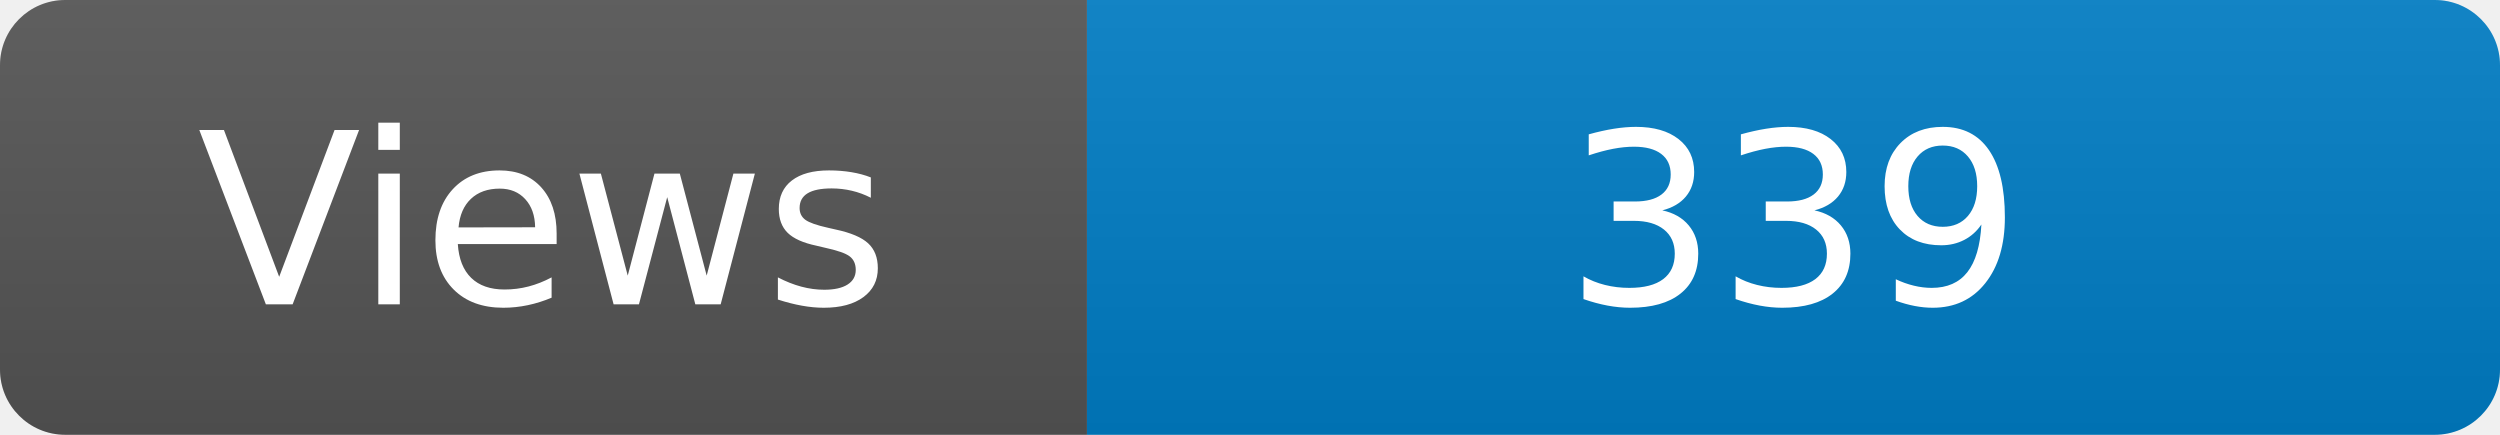
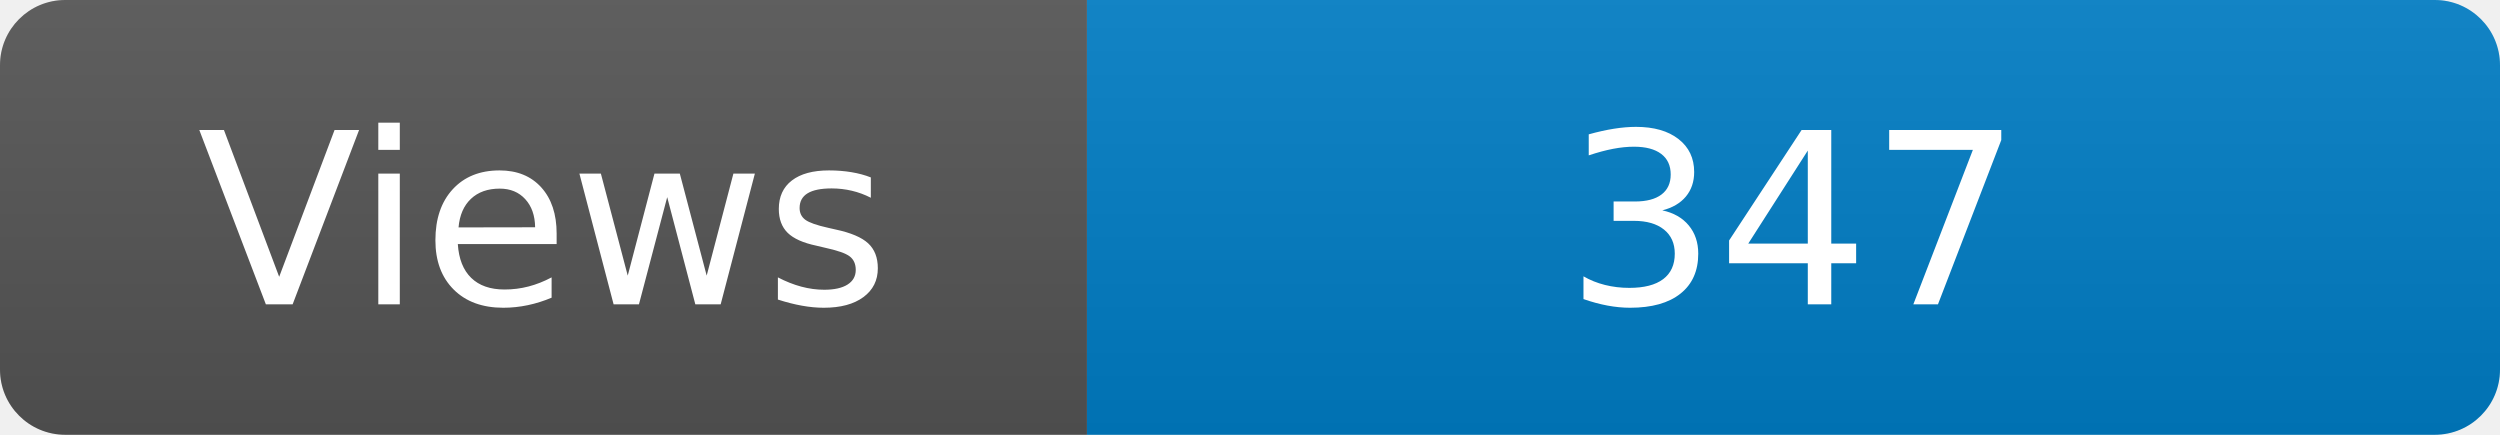
<svg xmlns="http://www.w3.org/2000/svg" width="115" height="20" role="img" aria-label="Maintained?: yes">
  <linearGradient id="s" x2="0" y2="100%">
    <stop offset="0" stop-color="#bbb" stop-opacity=".1" />
    <stop offset="1" stop-opacity=".1" />
  </linearGradient>
  <clipPath id="r">
    <rect width="115" height="20" rx="3" fill="#fff" />
  </clipPath>
  <g clip-path="url(#r)">
    <rect width="50" height="20" fill="#555" />
    <rect x="50" width="160" height="20" fill="#007ec6" />
    <rect width="115" height="20" fill="url(#s)" />
  </g>
  <g fill="#fff" text-anchor="middle" font-family="Verdana,Geneva,DejaVu Sans,sans-serif" font-size="110">
    <text x="250" y="140" transform="scale(.1)" fill="#fff">Views</text>
-     <text x="825" y="140" transform="scale(.1)" fill="#fff">339</text>
+     <text x="825" y="140" transform="scale(.1)" fill="#fff">347</text>
  </g>
</svg>
